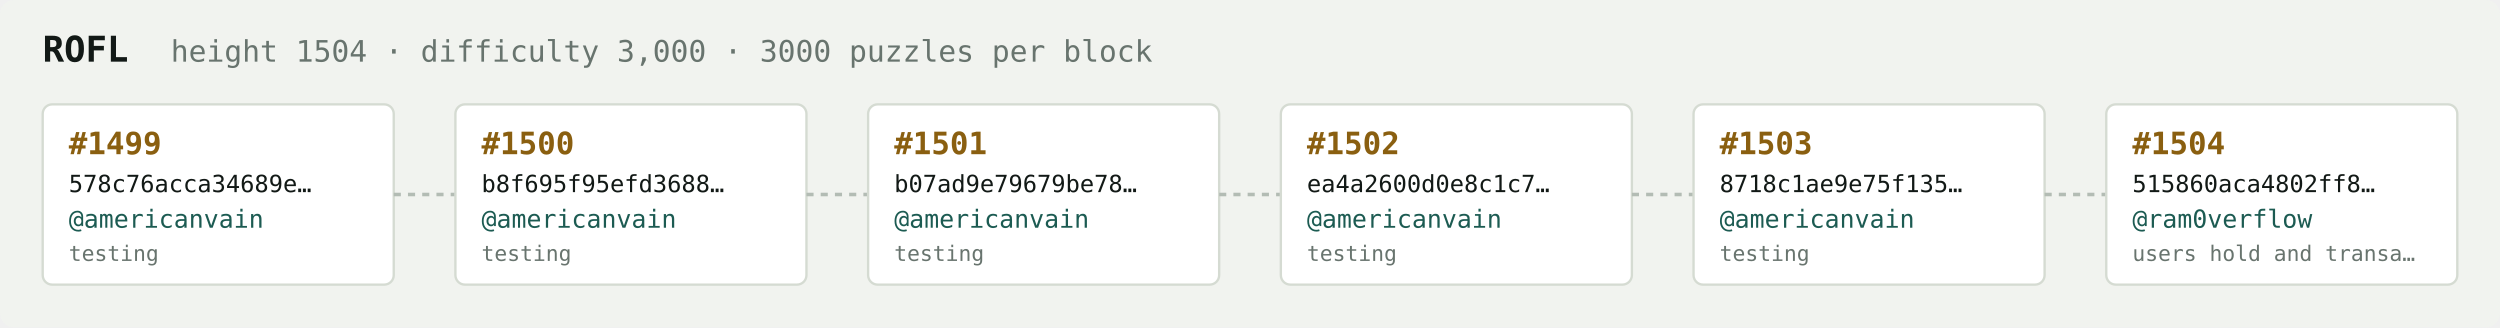
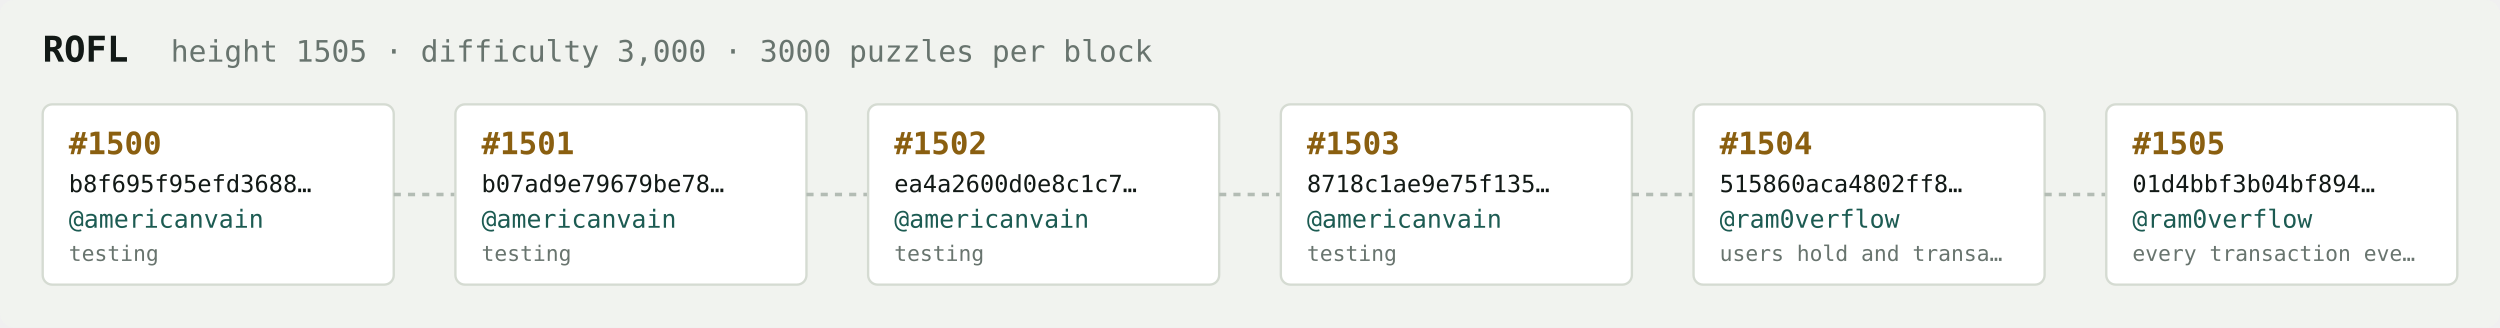
<svg xmlns="http://www.w3.org/2000/svg" width="1054" height="138" viewBox="0 0 1054 138" font-family="ui-monospace,SFMono-Regular,Menlo,monospace">
  <rect fill="#f1f3ef" width="1054" height="138" rx="6" />
  <text x="18" y="26" fill="#121916" font-size="15" font-weight="700">ROFL</text>
-   <text x="72" y="26" fill="#68746e" font-size="12.5">height 1504 · difficulty 3,000 · 3000 puzzles per block</text>
+   <text x="72" y="26" fill="#68746e" font-size="12.5">height 1505 · difficulty 3,000 · 3000 puzzles per block</text>
  <rect x="18" y="44" width="148" height="76" rx="4" fill="#ffffff" stroke="#d5dbd2" stroke-width="1" />
-   <text x="29" y="65" fill="#8a5f10" font-size="13" font-weight="700">#1499</text>
-   <text x="29" y="81" fill="#121916" font-size="10">578c76acca34689e…</text>
+   <text x="29" y="65" fill="#8a5f10" font-size="13" font-weight="700">#1500</text>
+   <text x="29" y="81" fill="#121916" font-size="10">b8f695f95efd3688…</text>
  <text x="29" y="96" fill="#1c5b52" font-size="10.5">@americanvain</text>
  <text x="29" y="110" fill="#68746e" font-size="9">testing</text>
  <line x1="166" y1="82.0" x2="192" y2="82.0" stroke="#b3bcb4" stroke-width="1.5" stroke-dasharray="3 3" />
  <rect x="192" y="44" width="148" height="76" rx="4" fill="#ffffff" stroke="#d5dbd2" stroke-width="1" />
-   <text x="203" y="65" fill="#8a5f10" font-size="13" font-weight="700">#1500</text>
-   <text x="203" y="81" fill="#121916" font-size="10">b8f695f95efd3688…</text>
+   <text x="203" y="65" fill="#8a5f10" font-size="13" font-weight="700">#1501</text>
+   <text x="203" y="81" fill="#121916" font-size="10">b07ad9e79679be78…</text>
  <text x="203" y="96" fill="#1c5b52" font-size="10.5">@americanvain</text>
  <text x="203" y="110" fill="#68746e" font-size="9">testing</text>
  <line x1="340" y1="82.0" x2="366" y2="82.0" stroke="#b3bcb4" stroke-width="1.5" stroke-dasharray="3 3" />
  <rect x="366" y="44" width="148" height="76" rx="4" fill="#ffffff" stroke="#d5dbd2" stroke-width="1" />
-   <text x="377" y="65" fill="#8a5f10" font-size="13" font-weight="700">#1501</text>
-   <text x="377" y="81" fill="#121916" font-size="10">b07ad9e79679be78…</text>
+   <text x="377" y="65" fill="#8a5f10" font-size="13" font-weight="700">#1502</text>
+   <text x="377" y="81" fill="#121916" font-size="10">ea4a2600d0e8c1c7…</text>
  <text x="377" y="96" fill="#1c5b52" font-size="10.5">@americanvain</text>
  <text x="377" y="110" fill="#68746e" font-size="9">testing</text>
  <line x1="514" y1="82.0" x2="540" y2="82.0" stroke="#b3bcb4" stroke-width="1.5" stroke-dasharray="3 3" />
  <rect x="540" y="44" width="148" height="76" rx="4" fill="#ffffff" stroke="#d5dbd2" stroke-width="1" />
-   <text x="551" y="65" fill="#8a5f10" font-size="13" font-weight="700">#1502</text>
-   <text x="551" y="81" fill="#121916" font-size="10">ea4a2600d0e8c1c7…</text>
+   <text x="551" y="65" fill="#8a5f10" font-size="13" font-weight="700">#1503</text>
+   <text x="551" y="81" fill="#121916" font-size="10">8718c1ae9e75f135…</text>
  <text x="551" y="96" fill="#1c5b52" font-size="10.5">@americanvain</text>
  <text x="551" y="110" fill="#68746e" font-size="9">testing</text>
  <line x1="688" y1="82.0" x2="714" y2="82.0" stroke="#b3bcb4" stroke-width="1.5" stroke-dasharray="3 3" />
  <rect x="714" y="44" width="148" height="76" rx="4" fill="#ffffff" stroke="#d5dbd2" stroke-width="1" />
-   <text x="725" y="65" fill="#8a5f10" font-size="13" font-weight="700">#1503</text>
-   <text x="725" y="81" fill="#121916" font-size="10">8718c1ae9e75f135…</text>
-   <text x="725" y="96" fill="#1c5b52" font-size="10.5">@americanvain</text>
-   <text x="725" y="110" fill="#68746e" font-size="9">testing</text>
+   <text x="725" y="65" fill="#8a5f10" font-size="13" font-weight="700">#1504</text>
+   <text x="725" y="81" fill="#121916" font-size="10">515860aca4802ff8…</text>
+   <text x="725" y="96" fill="#1c5b52" font-size="10.5">@ram0verflow</text>
+   <text x="725" y="110" fill="#68746e" font-size="9">users hold and transa…</text>
  <line x1="862" y1="82.0" x2="888" y2="82.0" stroke="#b3bcb4" stroke-width="1.5" stroke-dasharray="3 3" />
  <rect x="888" y="44" width="148" height="76" rx="4" fill="#ffffff" stroke="#d5dbd2" stroke-width="1" />
-   <text x="899" y="65" fill="#8a5f10" font-size="13" font-weight="700">#1504</text>
-   <text x="899" y="81" fill="#121916" font-size="10">515860aca4802ff8…</text>
+   <text x="899" y="65" fill="#8a5f10" font-size="13" font-weight="700">#1505</text>
+   <text x="899" y="81" fill="#121916" font-size="10">01d4bbf3b04bf894…</text>
  <text x="899" y="96" fill="#1c5b52" font-size="10.5">@ram0verflow</text>
-   <text x="899" y="110" fill="#68746e" font-size="9">users hold and transa…</text>
+   <text x="899" y="110" fill="#68746e" font-size="9">every transaction eve…</text>
</svg>
